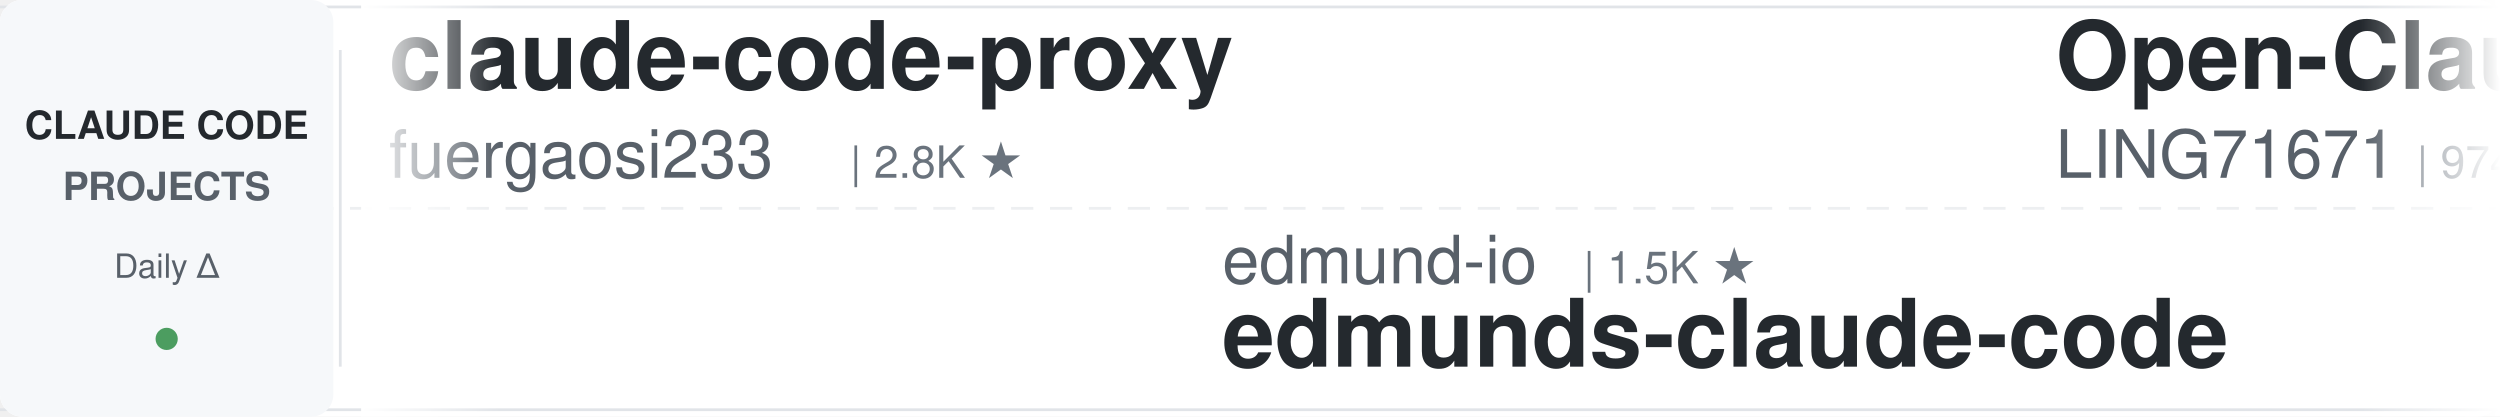
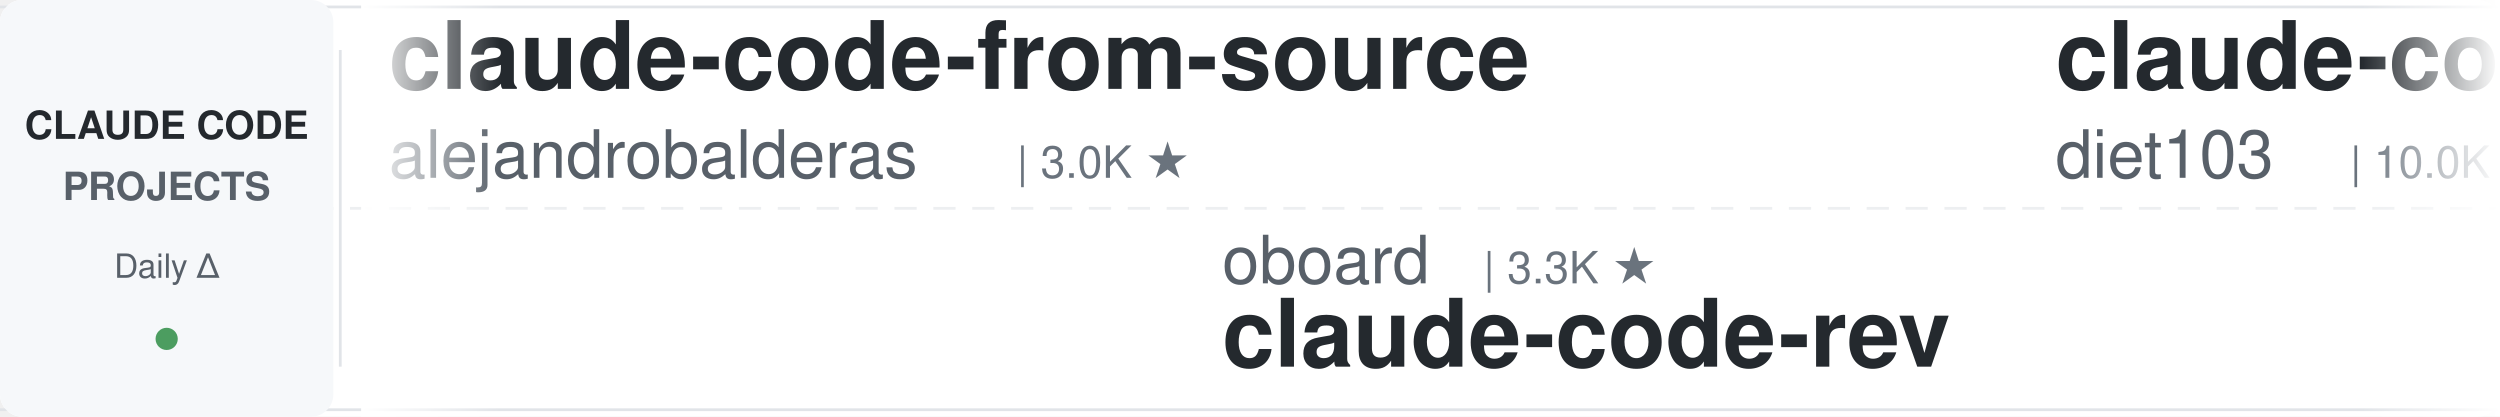
<svg xmlns="http://www.w3.org/2000/svg" width="900" height="150">
  <defs>
    <linearGradient id="leftFade" x1="0%" y1="0%" x2="100%" y2="0%">
      <stop offset="0%" style="stop-color:#ffffff;stop-opacity:1" />
      <stop offset="100%" style="stop-color:#ffffff;stop-opacity:0" />
    </linearGradient>
    <linearGradient id="rightFade" x1="0%" y1="0%" x2="100%" y2="0%">
      <stop offset="0%" style="stop-color:#ffffff;stop-opacity:0" />
      <stop offset="100%" style="stop-color:#ffffff;stop-opacity:1" />
    </linearGradient>
  </defs>
  <rect width="900" height="150" fill="#ffffff" rx="8" />
  <rect x="0" y="2" width="900" height="1" fill="#e1e4e8" />
  <rect x="0" y="147" width="900" height="1" fill="#e1e4e8" />
  <line x1="0" y1="75" x2="900" y2="75" stroke="#e1e4e8" stroke-width="1" stroke-dasharray="8 6" opacity="0.6" />
  <rect x="0" y="0" width="120" height="150" fill="#f6f8fa" rx="8" />
  <text x="60" y="50" font-family="-apple-system, BlinkMacSystemFont, 'Segoe UI', Helvetica, Arial, sans-serif" font-size="14" font-weight="600" fill="#24292e" text-anchor="middle">CLAUDE CODE</text>
  <text x="60" y="72" font-family="-apple-system, BlinkMacSystemFont, 'Segoe UI', Helvetica, Arial, sans-serif" font-size="14" font-weight="600" fill="#586069" text-anchor="middle">PROJECTS</text>
  <text x="60" y="100" font-family="-apple-system, BlinkMacSystemFont, 'Segoe UI', Helvetica, Arial, sans-serif" font-size="12" font-weight="500" fill="#586069" text-anchor="middle">Daily Δ</text>
  <circle cx="60" cy="122" r="4" fill="#22863a" opacity="0.8" />
  <rect x="122" y="18" width="1" height="114" fill="#e1e4e8" />
  <clipPath id="tickerClip">
    <rect x="130" y="0" width="770" height="150" />
  </clipPath>
  <g clip-path="url(#tickerClip)">
    <g id="tickerItems">
      <animateTransform attributeName="transform" attributeType="XML" type="translate" from="0 0" to="-3000 0" dur="54s" repeatCount="indefinite" />
      <g transform="translate(0, 0)">
-         <text x="140" y="32" font-family="-apple-system, BlinkMacSystemFont, 'Segoe UI', Helvetica, Arial, sans-serif" font-size="34" font-weight="600" fill="#24292e">claude-code-proxy</text>
-         <text x="140" y="64" font-family="-apple-system, BlinkMacSystemFont, 'Segoe UI', Helvetica, Arial, sans-serif" font-size="24" font-weight="400" fill="#586069">fuergaosi233</text>
-         <text x="306" y="64" font-family="-apple-system, BlinkMacSystemFont, 'Segoe UI', Helvetica, Arial, sans-serif" font-size="16" font-weight="500" fill="#6a737d">| 2.8K ★</text>
+         <text x="140" y="32" font-family="-apple-system, BlinkMacSystemFont, 'Segoe UI', Helvetica, Arial, sans-serif" font-size="34" font-weight="600" fill="#24292e">claude-code-from-source</text>
+         <text x="140" y="64" font-family="-apple-system, BlinkMacSystemFont, 'Segoe UI', Helvetica, Arial, sans-serif" font-size="24" font-weight="400" fill="#586069">alejandrobalderas</text>
+         <text x="366" y="64" font-family="-apple-system, BlinkMacSystemFont, 'Segoe UI', Helvetica, Arial, sans-serif" font-size="16" font-weight="500" fill="#6a737d">| 3.0K ★</text>
      </g>
      <g transform="translate(300, 0)">
-         <text x="140" y="102" font-family="-apple-system, BlinkMacSystemFont, 'Segoe UI', Helvetica, Arial, sans-serif" font-size="24" font-weight="400" fill="#586069">edmund-io</text>
-         <text x="270" y="102" font-family="-apple-system, BlinkMacSystemFont, 'Segoe UI', Helvetica, Arial, sans-serif" font-size="16" font-weight="500" fill="#6a737d">| 1.5K ★</text>
-         <text x="140" y="132" font-family="-apple-system, BlinkMacSystemFont, 'Segoe UI', Helvetica, Arial, sans-serif" font-size="34" font-weight="600" fill="#24292e">edmunds-claude-code</text>
+         <text x="140" y="102" font-family="-apple-system, BlinkMacSystemFont, 'Segoe UI', Helvetica, Arial, sans-serif" font-size="24" font-weight="400" fill="#586069">oboard</text>
+         <text x="234" y="102" font-family="-apple-system, BlinkMacSystemFont, 'Segoe UI', Helvetica, Arial, sans-serif" font-size="16" font-weight="500" fill="#6a737d">| 3.3K ★</text>
+         <text x="140" y="132" font-family="-apple-system, BlinkMacSystemFont, 'Segoe UI', Helvetica, Arial, sans-serif" font-size="34" font-weight="600" fill="#24292e">claude-code-rev</text>
      </g>
      <g transform="translate(600, 0)">
-         <text x="140" y="32" font-family="-apple-system, BlinkMacSystemFont, 'Segoe UI', Helvetica, Arial, sans-serif" font-size="34" font-weight="600" fill="#24292e">Open-ClaudeCode</text>
-         <text x="140" y="64" font-family="-apple-system, BlinkMacSystemFont, 'Segoe UI', Helvetica, Arial, sans-serif" font-size="24" font-weight="400" fill="#586069">LING71671</text>
-         <text x="270" y="64" font-family="-apple-system, BlinkMacSystemFont, 'Segoe UI', Helvetica, Arial, sans-serif" font-size="16" font-weight="500" fill="#6a737d">| 974 ★</text>
+         <text x="140" y="32" font-family="-apple-system, BlinkMacSystemFont, 'Segoe UI', Helvetica, Arial, sans-serif" font-size="34" font-weight="600" fill="#24292e">claude-code-infrastructu...</text>
+         <text x="140" y="64" font-family="-apple-system, BlinkMacSystemFont, 'Segoe UI', Helvetica, Arial, sans-serif" font-size="24" font-weight="400" fill="#586069">diet103</text>
+         <text x="246" y="64" font-family="-apple-system, BlinkMacSystemFont, 'Segoe UI', Helvetica, Arial, sans-serif" font-size="16" font-weight="500" fill="#6a737d">| 10.0K ★</text>
      </g>
      <g transform="translate(900, 0)">
-         <text x="140" y="102" font-family="-apple-system, BlinkMacSystemFont, 'Segoe UI', Helvetica, Arial, sans-serif" font-size="24" font-weight="400" fill="#586069">asgeirtj</text>
-         <text x="258" y="102" font-family="-apple-system, BlinkMacSystemFont, 'Segoe UI', Helvetica, Arial, sans-serif" font-size="16" font-weight="500" fill="#6a737d">| 70.3K ★</text>
-         <text x="140" y="132" font-family="-apple-system, BlinkMacSystemFont, 'Segoe UI', Helvetica, Arial, sans-serif" font-size="34" font-weight="600" fill="#24292e">system_prompts_leaks</text>
+         <text x="140" y="102" font-family="-apple-system, BlinkMacSystemFont, 'Segoe UI', Helvetica, Arial, sans-serif" font-size="24" font-weight="400" fill="#586069">ding113</text>
+         <text x="246" y="102" font-family="-apple-system, BlinkMacSystemFont, 'Segoe UI', Helvetica, Arial, sans-serif" font-size="16" font-weight="500" fill="#6a737d">| 3.4K ★</text>
+         <text x="140" y="132" font-family="-apple-system, BlinkMacSystemFont, 'Segoe UI', Helvetica, Arial, sans-serif" font-size="34" font-weight="600" fill="#24292e">claude-code-hub</text>
      </g>
      <g transform="translate(1200, 0)">
-         <text x="140" y="32" font-family="-apple-system, BlinkMacSystemFont, 'Segoe UI', Helvetica, Arial, sans-serif" font-size="34" font-weight="600" fill="#24292e">claude-code-rev</text>
-         <text x="140" y="64" font-family="-apple-system, BlinkMacSystemFont, 'Segoe UI', Helvetica, Arial, sans-serif" font-size="24" font-weight="400" fill="#586069">oboard</text>
-         <text x="234" y="64" font-family="-apple-system, BlinkMacSystemFont, 'Segoe UI', Helvetica, Arial, sans-serif" font-size="16" font-weight="500" fill="#6a737d">| 3.3K ★</text>
+         <text x="140" y="32" font-family="-apple-system, BlinkMacSystemFont, 'Segoe UI', Helvetica, Arial, sans-serif" font-size="34" font-weight="600" fill="#24292e">claude_code_src</text>
+         <text x="140" y="64" font-family="-apple-system, BlinkMacSystemFont, 'Segoe UI', Helvetica, Arial, sans-serif" font-size="24" font-weight="400" fill="#586069">ponponon</text>
+         <text x="258" y="64" font-family="-apple-system, BlinkMacSystemFont, 'Segoe UI', Helvetica, Arial, sans-serif" font-size="16" font-weight="500" fill="#6a737d">| 2.3K ★</text>
      </g>
      <g transform="translate(1500, 0)">
-         <text x="140" y="102" font-family="-apple-system, BlinkMacSystemFont, 'Segoe UI', Helvetica, Arial, sans-serif" font-size="24" font-weight="400" fill="#586069">Cranot</text>
-         <text x="234" y="102" font-family="-apple-system, BlinkMacSystemFont, 'Segoe UI', Helvetica, Arial, sans-serif" font-size="16" font-weight="500" fill="#6a737d">| 2.9K ★</text>
-         <text x="140" y="132" font-family="-apple-system, BlinkMacSystemFont, 'Segoe UI', Helvetica, Arial, sans-serif" font-size="34" font-weight="600" fill="#24292e">claude-code-guide</text>
+         <text x="140" y="102" font-family="-apple-system, BlinkMacSystemFont, 'Segoe UI', Helvetica, Arial, sans-serif" font-size="24" font-weight="400" fill="#586069">frankbria</text>
+         <text x="270" y="102" font-family="-apple-system, BlinkMacSystemFont, 'Segoe UI', Helvetica, Arial, sans-serif" font-size="16" font-weight="500" fill="#6a737d">| 9.7K ★</text>
+         <text x="140" y="132" font-family="-apple-system, BlinkMacSystemFont, 'Segoe UI', Helvetica, Arial, sans-serif" font-size="34" font-weight="600" fill="#24292e">ralph-claude-code</text>
      </g>
      <g transform="translate(1800, 0)">
-         <text x="140" y="32" font-family="-apple-system, BlinkMacSystemFont, 'Segoe UI', Helvetica, Arial, sans-serif" font-size="34" font-weight="600" fill="#24292e">claude-code-source</text>
-         <text x="140" y="64" font-family="-apple-system, BlinkMacSystemFont, 'Segoe UI', Helvetica, Arial, sans-serif" font-size="24" font-weight="400" fill="#586069">hangsman</text>
-         <text x="258" y="64" font-family="-apple-system, BlinkMacSystemFont, 'Segoe UI', Helvetica, Arial, sans-serif" font-size="16" font-weight="500" fill="#6a737d">| 799 ★</text>
+         <text x="140" y="32" font-family="-apple-system, BlinkMacSystemFont, 'Segoe UI', Helvetica, Arial, sans-serif" font-size="34" font-weight="600" fill="#24292e">everything-claude-code</text>
+         <text x="140" y="64" font-family="-apple-system, BlinkMacSystemFont, 'Segoe UI', Helvetica, Arial, sans-serif" font-size="24" font-weight="400" fill="#586069">WorldFlowAI</text>
+         <text x="294" y="64" font-family="-apple-system, BlinkMacSystemFont, 'Segoe UI', Helvetica, Arial, sans-serif" font-size="16" font-weight="500" fill="#6a737d">| 5.5K ★</text>
      </g>
      <g transform="translate(2100, 0)">
-         <text x="140" y="102" font-family="-apple-system, BlinkMacSystemFont, 'Segoe UI', Helvetica, Arial, sans-serif" font-size="24" font-weight="400" fill="#586069">OneRedOak</text>
-         <text x="270" y="102" font-family="-apple-system, BlinkMacSystemFont, 'Segoe UI', Helvetica, Arial, sans-serif" font-size="16" font-weight="500" fill="#6a737d">| 3.9K ★</text>
-         <text x="140" y="132" font-family="-apple-system, BlinkMacSystemFont, 'Segoe UI', Helvetica, Arial, sans-serif" font-size="34" font-weight="600" fill="#24292e">claude-code-workflows</text>
+         <text x="140" y="102" font-family="-apple-system, BlinkMacSystemFont, 'Segoe UI', Helvetica, Arial, sans-serif" font-size="24" font-weight="400" fill="#586069">huangserva</text>
+         <text x="282" y="102" font-family="-apple-system, BlinkMacSystemFont, 'Segoe UI', Helvetica, Arial, sans-serif" font-size="16" font-weight="500" fill="#6a737d">| 630 ★</text>
+         <text x="140" y="132" font-family="-apple-system, BlinkMacSystemFont, 'Segoe UI', Helvetica, Arial, sans-serif" font-size="34" font-weight="600" fill="#24292e">claude-code-cli</text>
      </g>
      <g transform="translate(2400, 0)">
-         <text x="140" y="32" font-family="-apple-system, BlinkMacSystemFont, 'Segoe UI', Helvetica, Arial, sans-serif" font-size="34" font-weight="600" fill="#24292e">claude-code-book</text>
-         <text x="140" y="64" font-family="-apple-system, BlinkMacSystemFont, 'Segoe UI', Helvetica, Arial, sans-serif" font-size="24" font-weight="400" fill="#586069">lintsinghua</text>
-         <text x="294" y="64" font-family="-apple-system, BlinkMacSystemFont, 'Segoe UI', Helvetica, Arial, sans-serif" font-size="16" font-weight="500" fill="#6a737d">| 4.3K ★</text>
+         <text x="140" y="32" font-family="-apple-system, BlinkMacSystemFont, 'Segoe UI', Helvetica, Arial, sans-serif" font-size="34" font-weight="600" fill="#24292e">system_prompts_leaks</text>
+         <text x="140" y="64" font-family="-apple-system, BlinkMacSystemFont, 'Segoe UI', Helvetica, Arial, sans-serif" font-size="24" font-weight="400" fill="#586069">asgeirtj</text>
+         <text x="258" y="64" font-family="-apple-system, BlinkMacSystemFont, 'Segoe UI', Helvetica, Arial, sans-serif" font-size="16" font-weight="500" fill="#6a737d">| 70.3K ★</text>
      </g>
      <g transform="translate(2700, 0)">
-         <text x="140" y="102" font-family="-apple-system, BlinkMacSystemFont, 'Segoe UI', Helvetica, Arial, sans-serif" font-size="24" font-weight="400" fill="#586069">overwirehq</text>
-         <text x="282" y="102" font-family="-apple-system, BlinkMacSystemFont, 'Segoe UI', Helvetica, Arial, sans-serif" font-size="16" font-weight="500" fill="#6a737d">| 2.8K ★</text>
-         <text x="140" y="132" font-family="-apple-system, BlinkMacSystemFont, 'Segoe UI', Helvetica, Arial, sans-serif" font-size="34" font-weight="600" fill="#24292e">claude-code-telegram</text>
+         <text x="140" y="102" font-family="-apple-system, BlinkMacSystemFont, 'Segoe UI', Helvetica, Arial, sans-serif" font-size="24" font-weight="400" fill="#586069">pedrohcgs</text>
+         <text x="270" y="102" font-family="-apple-system, BlinkMacSystemFont, 'Segoe UI', Helvetica, Arial, sans-serif" font-size="16" font-weight="500" fill="#6a737d">| 1.7K ★</text>
+         <text x="140" y="132" font-family="-apple-system, BlinkMacSystemFont, 'Segoe UI', Helvetica, Arial, sans-serif" font-size="34" font-weight="600" fill="#24292e">claude-code-my-workflow</text>
      </g>
      <g transform="translate(3000, 0)">
-         <text x="140" y="32" font-family="-apple-system, BlinkMacSystemFont, 'Segoe UI', Helvetica, Arial, sans-serif" font-size="34" font-weight="600" fill="#24292e">claude-code-proxy</text>
-         <text x="140" y="64" font-family="-apple-system, BlinkMacSystemFont, 'Segoe UI', Helvetica, Arial, sans-serif" font-size="24" font-weight="400" fill="#586069">fuergaosi233</text>
-         <text x="306" y="64" font-family="-apple-system, BlinkMacSystemFont, 'Segoe UI', Helvetica, Arial, sans-serif" font-size="16" font-weight="500" fill="#6a737d">| 2.8K ★</text>
+         <text x="140" y="32" font-family="-apple-system, BlinkMacSystemFont, 'Segoe UI', Helvetica, Arial, sans-serif" font-size="34" font-weight="600" fill="#24292e">claude-code-from-source</text>
+         <text x="140" y="64" font-family="-apple-system, BlinkMacSystemFont, 'Segoe UI', Helvetica, Arial, sans-serif" font-size="24" font-weight="400" fill="#586069">alejandrobalderas</text>
+         <text x="366" y="64" font-family="-apple-system, BlinkMacSystemFont, 'Segoe UI', Helvetica, Arial, sans-serif" font-size="16" font-weight="500" fill="#6a737d">| 3.0K ★</text>
      </g>
      <g transform="translate(3300, 0)">
-         <text x="140" y="102" font-family="-apple-system, BlinkMacSystemFont, 'Segoe UI', Helvetica, Arial, sans-serif" font-size="24" font-weight="400" fill="#586069">edmund-io</text>
-         <text x="270" y="102" font-family="-apple-system, BlinkMacSystemFont, 'Segoe UI', Helvetica, Arial, sans-serif" font-size="16" font-weight="500" fill="#6a737d">| 1.5K ★</text>
-         <text x="140" y="132" font-family="-apple-system, BlinkMacSystemFont, 'Segoe UI', Helvetica, Arial, sans-serif" font-size="34" font-weight="600" fill="#24292e">edmunds-claude-code</text>
+         <text x="140" y="102" font-family="-apple-system, BlinkMacSystemFont, 'Segoe UI', Helvetica, Arial, sans-serif" font-size="24" font-weight="400" fill="#586069">oboard</text>
+         <text x="234" y="102" font-family="-apple-system, BlinkMacSystemFont, 'Segoe UI', Helvetica, Arial, sans-serif" font-size="16" font-weight="500" fill="#6a737d">| 3.3K ★</text>
+         <text x="140" y="132" font-family="-apple-system, BlinkMacSystemFont, 'Segoe UI', Helvetica, Arial, sans-serif" font-size="34" font-weight="600" fill="#24292e">claude-code-rev</text>
      </g>
      <g transform="translate(3600, 0)">
-         <text x="140" y="32" font-family="-apple-system, BlinkMacSystemFont, 'Segoe UI', Helvetica, Arial, sans-serif" font-size="34" font-weight="600" fill="#24292e">Open-ClaudeCode</text>
-         <text x="140" y="64" font-family="-apple-system, BlinkMacSystemFont, 'Segoe UI', Helvetica, Arial, sans-serif" font-size="24" font-weight="400" fill="#586069">LING71671</text>
-         <text x="270" y="64" font-family="-apple-system, BlinkMacSystemFont, 'Segoe UI', Helvetica, Arial, sans-serif" font-size="16" font-weight="500" fill="#6a737d">| 974 ★</text>
+         <text x="140" y="32" font-family="-apple-system, BlinkMacSystemFont, 'Segoe UI', Helvetica, Arial, sans-serif" font-size="34" font-weight="600" fill="#24292e">claude-code-infrastructu...</text>
+         <text x="140" y="64" font-family="-apple-system, BlinkMacSystemFont, 'Segoe UI', Helvetica, Arial, sans-serif" font-size="24" font-weight="400" fill="#586069">diet103</text>
+         <text x="246" y="64" font-family="-apple-system, BlinkMacSystemFont, 'Segoe UI', Helvetica, Arial, sans-serif" font-size="16" font-weight="500" fill="#6a737d">| 10.0K ★</text>
      </g>
      <g transform="translate(3900, 0)">
-         <text x="140" y="102" font-family="-apple-system, BlinkMacSystemFont, 'Segoe UI', Helvetica, Arial, sans-serif" font-size="24" font-weight="400" fill="#586069">asgeirtj</text>
-         <text x="258" y="102" font-family="-apple-system, BlinkMacSystemFont, 'Segoe UI', Helvetica, Arial, sans-serif" font-size="16" font-weight="500" fill="#6a737d">| 70.3K ★</text>
-         <text x="140" y="132" font-family="-apple-system, BlinkMacSystemFont, 'Segoe UI', Helvetica, Arial, sans-serif" font-size="34" font-weight="600" fill="#24292e">system_prompts_leaks</text>
+         <text x="140" y="102" font-family="-apple-system, BlinkMacSystemFont, 'Segoe UI', Helvetica, Arial, sans-serif" font-size="24" font-weight="400" fill="#586069">ding113</text>
+         <text x="246" y="102" font-family="-apple-system, BlinkMacSystemFont, 'Segoe UI', Helvetica, Arial, sans-serif" font-size="16" font-weight="500" fill="#6a737d">| 3.4K ★</text>
+         <text x="140" y="132" font-family="-apple-system, BlinkMacSystemFont, 'Segoe UI', Helvetica, Arial, sans-serif" font-size="34" font-weight="600" fill="#24292e">claude-code-hub</text>
      </g>
    </g>
  </g>
  <rect x="130" y="0" width="50" height="150" fill="url(#leftFade)" />
  <rect x="850" y="0" width="50" height="150" fill="url(#rightFade)" />
</svg>
